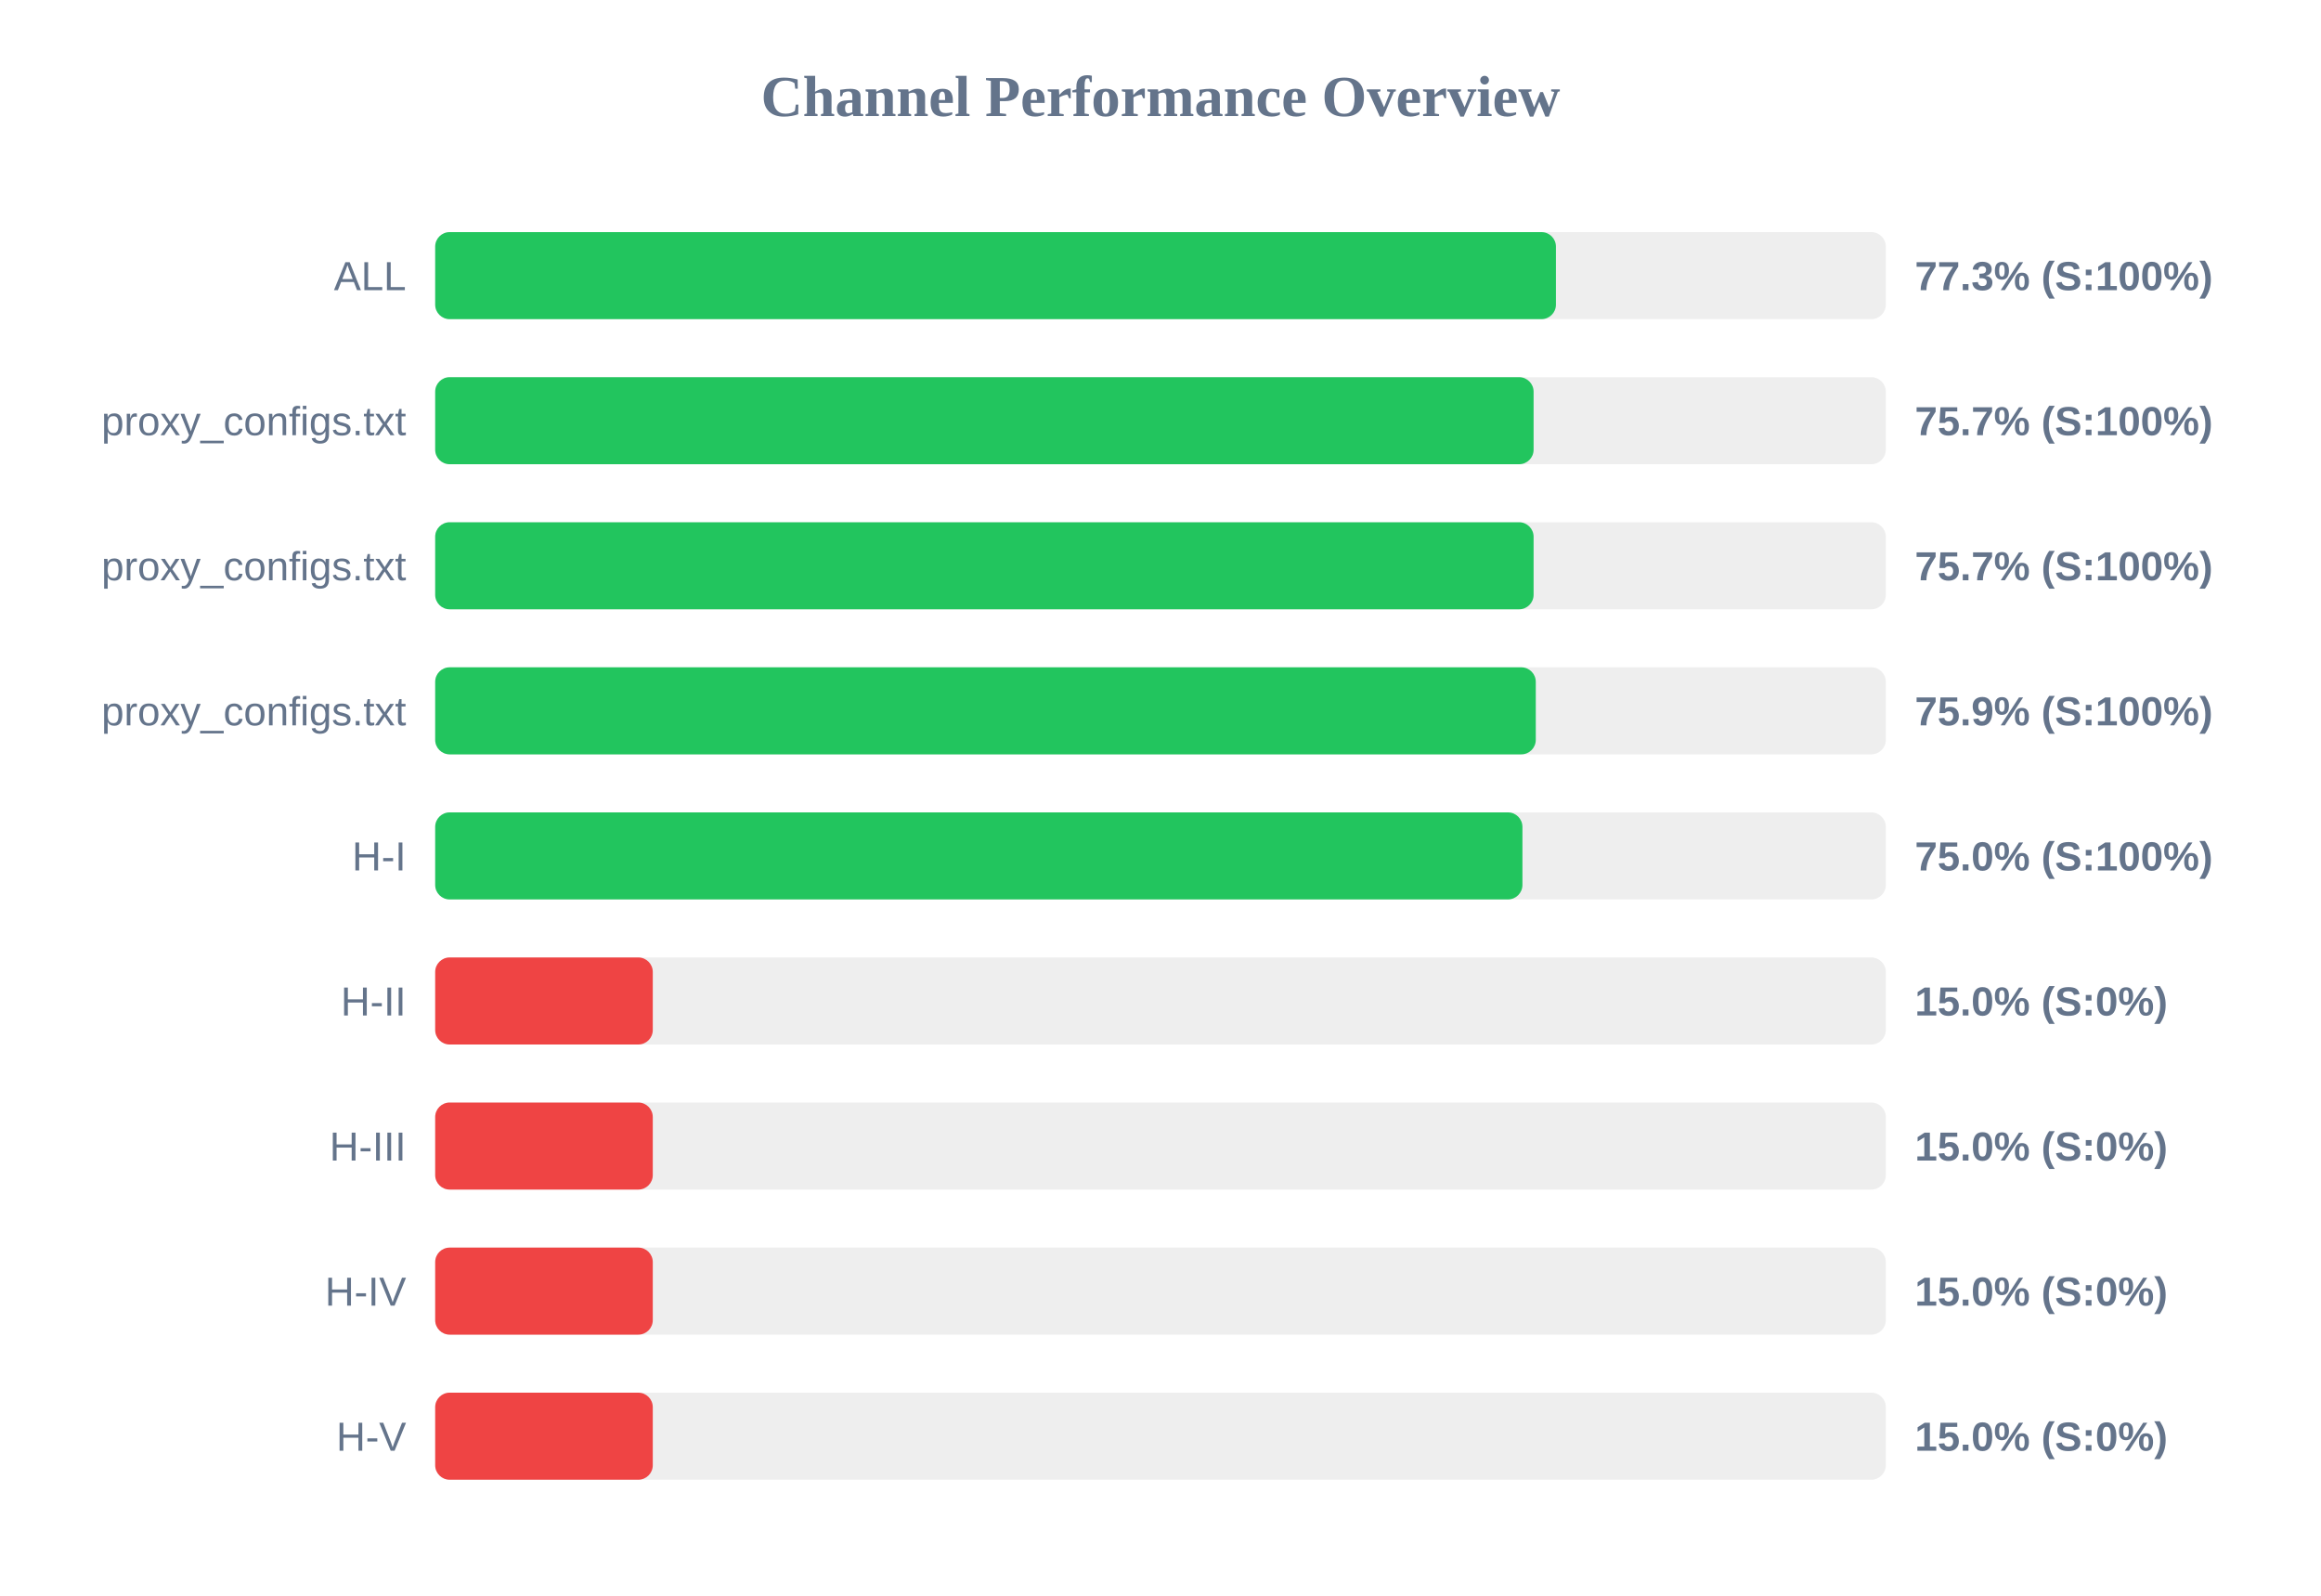
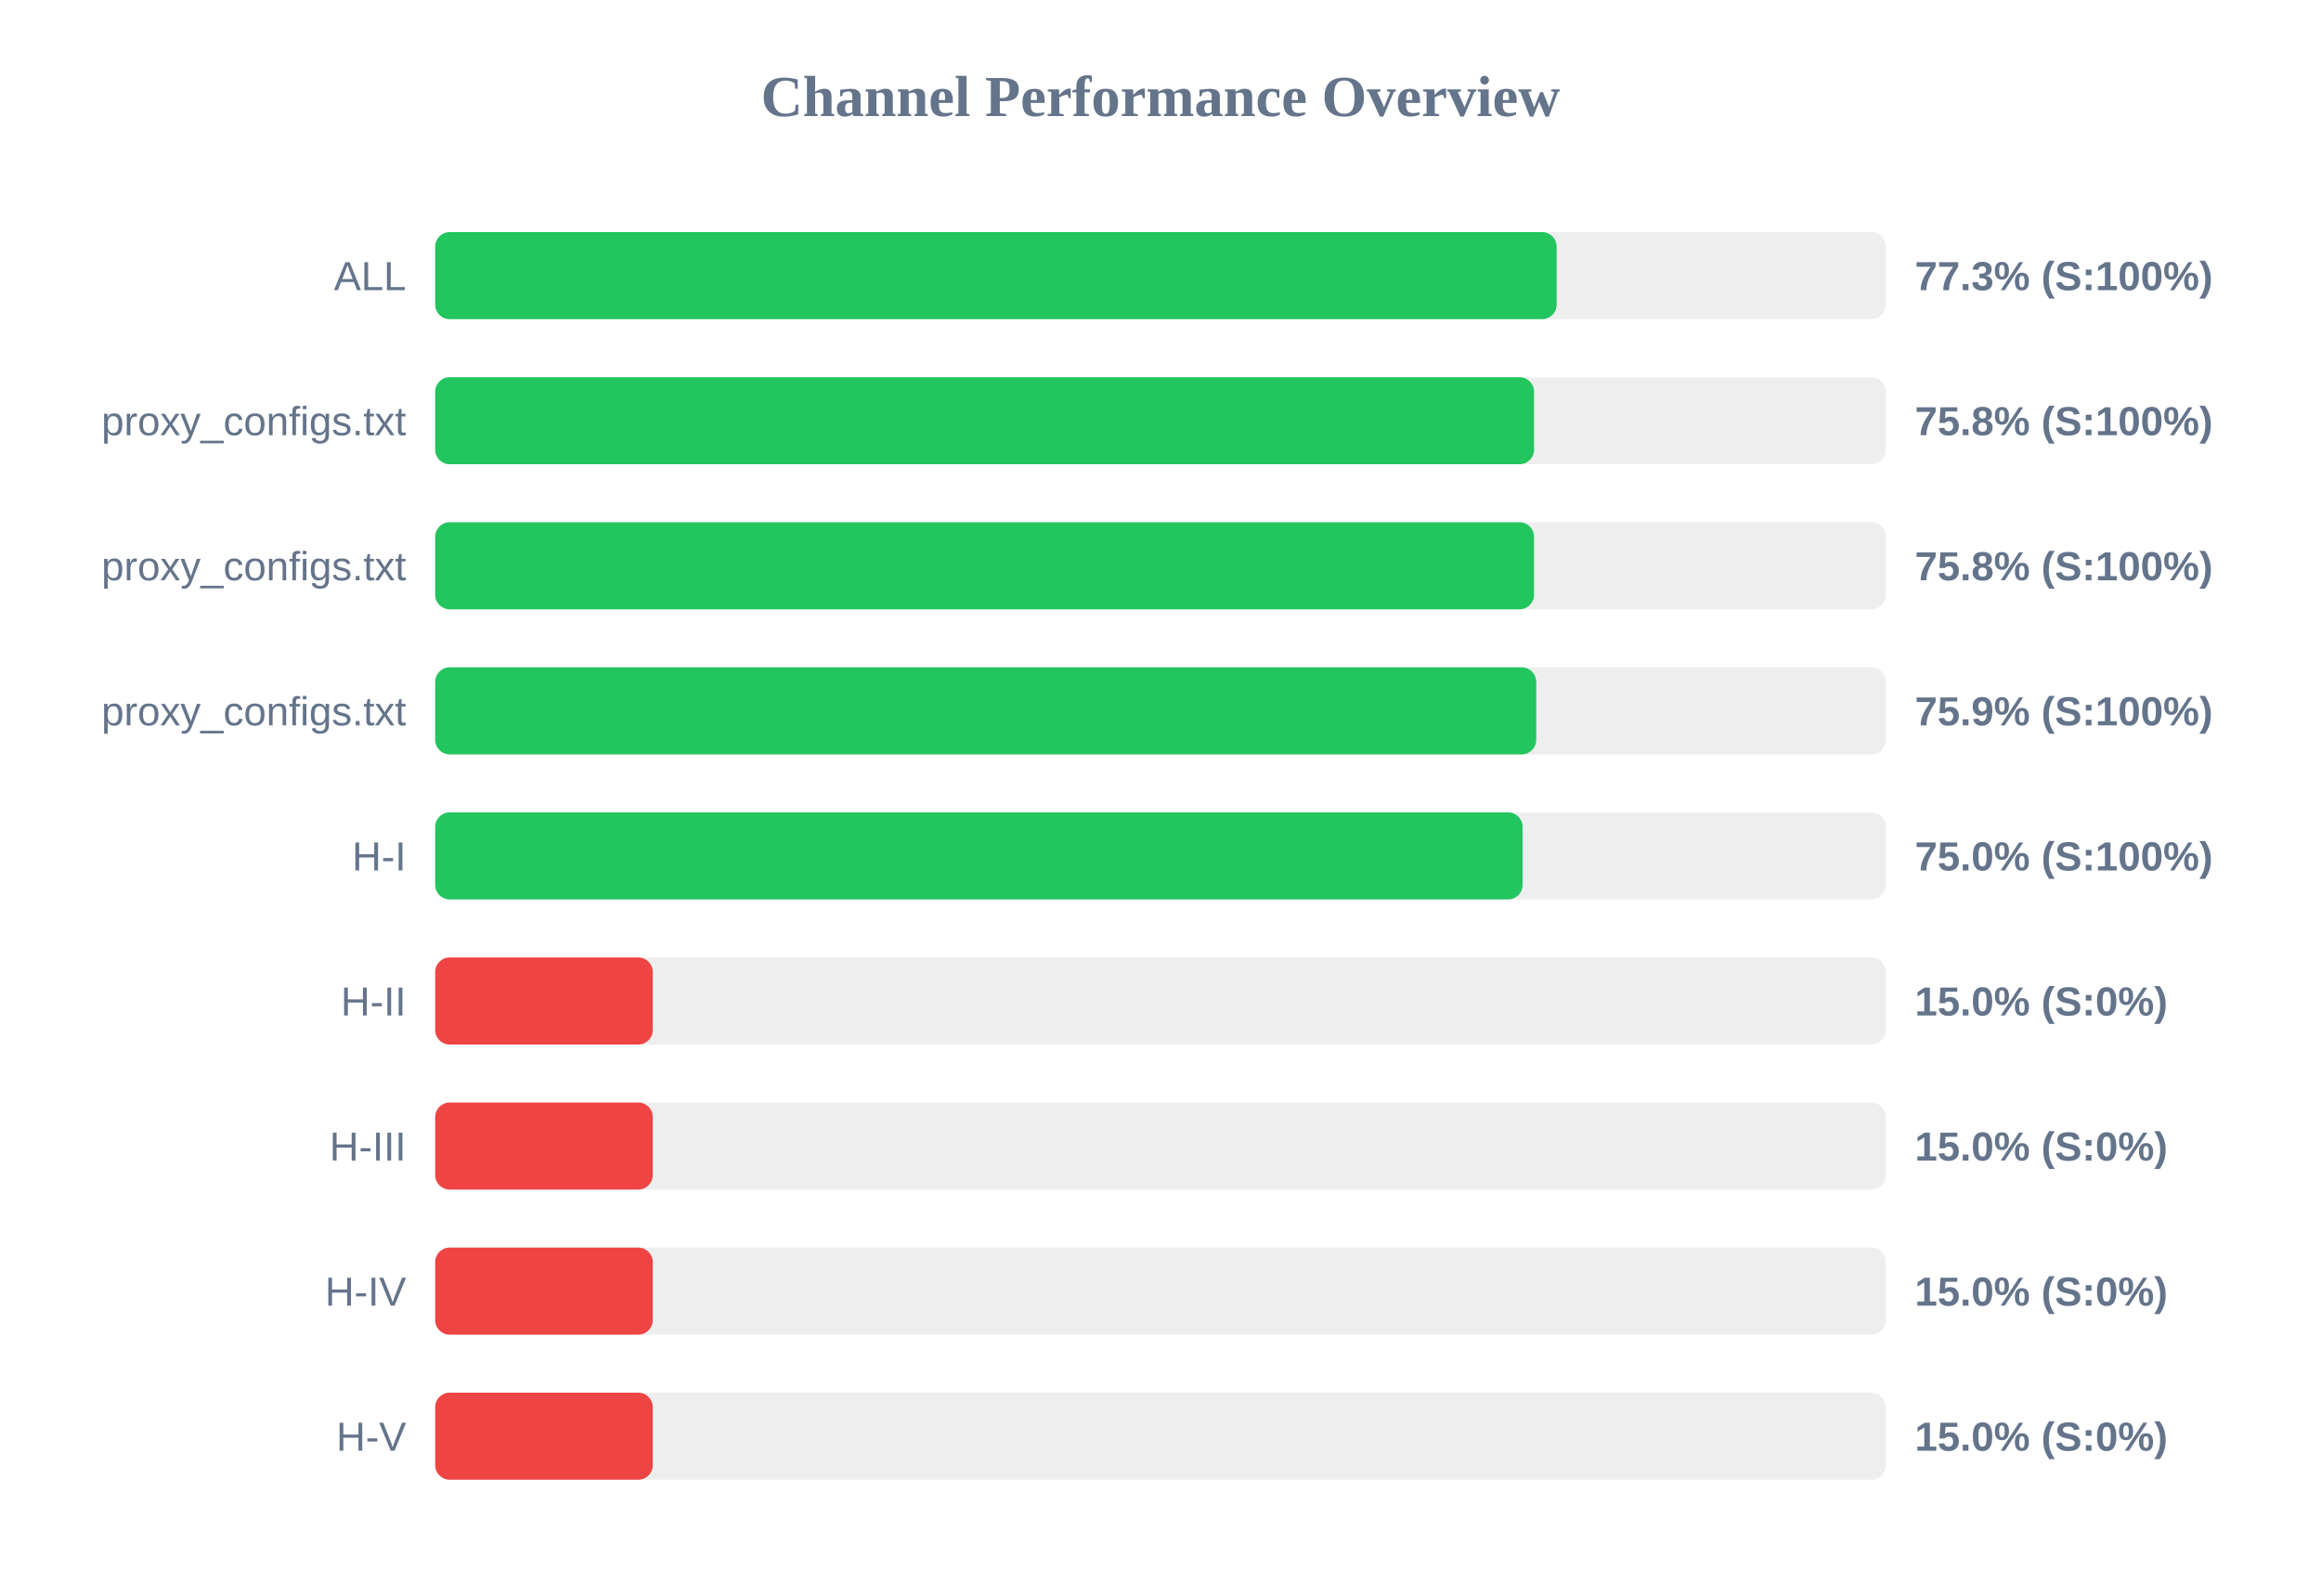
<svg xmlns="http://www.w3.org/2000/svg" width="800" height="550" version="1.1">
  <style>
        .row { font: 14px Arial; fill: #64748b; }
        .score { font: bold 14px Arial; fill: #64748b; }
    </style>
  <text x="400" y="40" text-anchor="middle" font-size="20px" font-weight="bold" fill="#64748b">Channel Performance Overview</text>
  <rect x="150" y="80" width="500" height="30" fill="#eee" rx="5" />
-   <rect x="150" y="80" width="386.3" height="30" fill="#22c55e" rx="5" />
+   <rect x="150" y="80" width="386.55" height="30" fill="#22c55e" rx="5" />
  <text x="140" y="100" text-anchor="end" class="row">ALL</text>
  <text x="660" y="100" text-anchor="start" class="score">77.3% (S:100%)</text>
  <rect x="150" y="130" width="500" height="30" fill="#eee" rx="5" />
-   <rect x="150" y="130" width="378.6" height="30" fill="#22c55e" rx="5" />
+   <rect x="150" y="130" width="378.75" height="30" fill="#22c55e" rx="5" />
  <text x="140" y="150" text-anchor="end" class="row">proxy_configs.txt</text>
-   <text x="660" y="150" text-anchor="start" class="score">75.7% (S:100%)</text>
+   <text x="660" y="150" text-anchor="start" class="score">75.8% (S:100%)</text>
  <rect x="150" y="180" width="500" height="30" fill="#eee" rx="5" />
-   <rect x="150" y="180" width="378.6" height="30" fill="#22c55e" rx="5" />
+   <rect x="150" y="180" width="378.75" height="30" fill="#22c55e" rx="5" />
  <text x="140" y="200" text-anchor="end" class="row">proxy_configs.txt</text>
-   <text x="660" y="200" text-anchor="start" class="score">75.7% (S:100%)</text>
+   <text x="660" y="200" text-anchor="start" class="score">75.8% (S:100%)</text>
  <rect x="150" y="230" width="500" height="30" fill="#eee" rx="5" />
-   <rect x="150" y="230" width="379.35" height="30" fill="#22c55e" rx="5" />
+   <rect x="150" y="230" width="379.5" height="30" fill="#22c55e" rx="5" />
  <text x="140" y="250" text-anchor="end" class="row">proxy_configs.txt</text>
  <text x="660" y="250" text-anchor="start" class="score">75.9% (S:100%)</text>
  <rect x="150" y="280" width="500" height="30" fill="#eee" rx="5" />
-   <rect x="150" y="280" width="374.75" height="30" fill="#22c55e" rx="5" />
+   <rect x="150" y="280" width="374.8" height="30" fill="#22c55e" rx="5" />
  <text x="140" y="300" text-anchor="end" class="row">H-I</text>
  <text x="660" y="300" text-anchor="start" class="score">75.0% (S:100%)</text>
  <rect x="150" y="330" width="500" height="30" fill="#eee" rx="5" />
  <rect x="150" y="330" width="75.0" height="30" fill="#ef4444" rx="5" />
  <text x="140" y="350" text-anchor="end" class="row">H-II</text>
  <text x="660" y="350" text-anchor="start" class="score">15.0% (S:0%)</text>
  <rect x="150" y="380" width="500" height="30" fill="#eee" rx="5" />
  <rect x="150" y="380" width="75.0" height="30" fill="#ef4444" rx="5" />
  <text x="140" y="400" text-anchor="end" class="row">H-III</text>
  <text x="660" y="400" text-anchor="start" class="score">15.0% (S:0%)</text>
  <rect x="150" y="430" width="500" height="30" fill="#eee" rx="5" />
  <rect x="150" y="430" width="75.0" height="30" fill="#ef4444" rx="5" />
  <text x="140" y="450" text-anchor="end" class="row">H-IV</text>
  <text x="660" y="450" text-anchor="start" class="score">15.0% (S:0%)</text>
  <rect x="150" y="480" width="500" height="30" fill="#eee" rx="5" />
  <rect x="150" y="480" width="75.0" height="30" fill="#ef4444" rx="5" />
  <text x="140" y="500" text-anchor="end" class="row">H-V</text>
  <text x="660" y="500" text-anchor="start" class="score">15.0% (S:0%)</text>
</svg>
